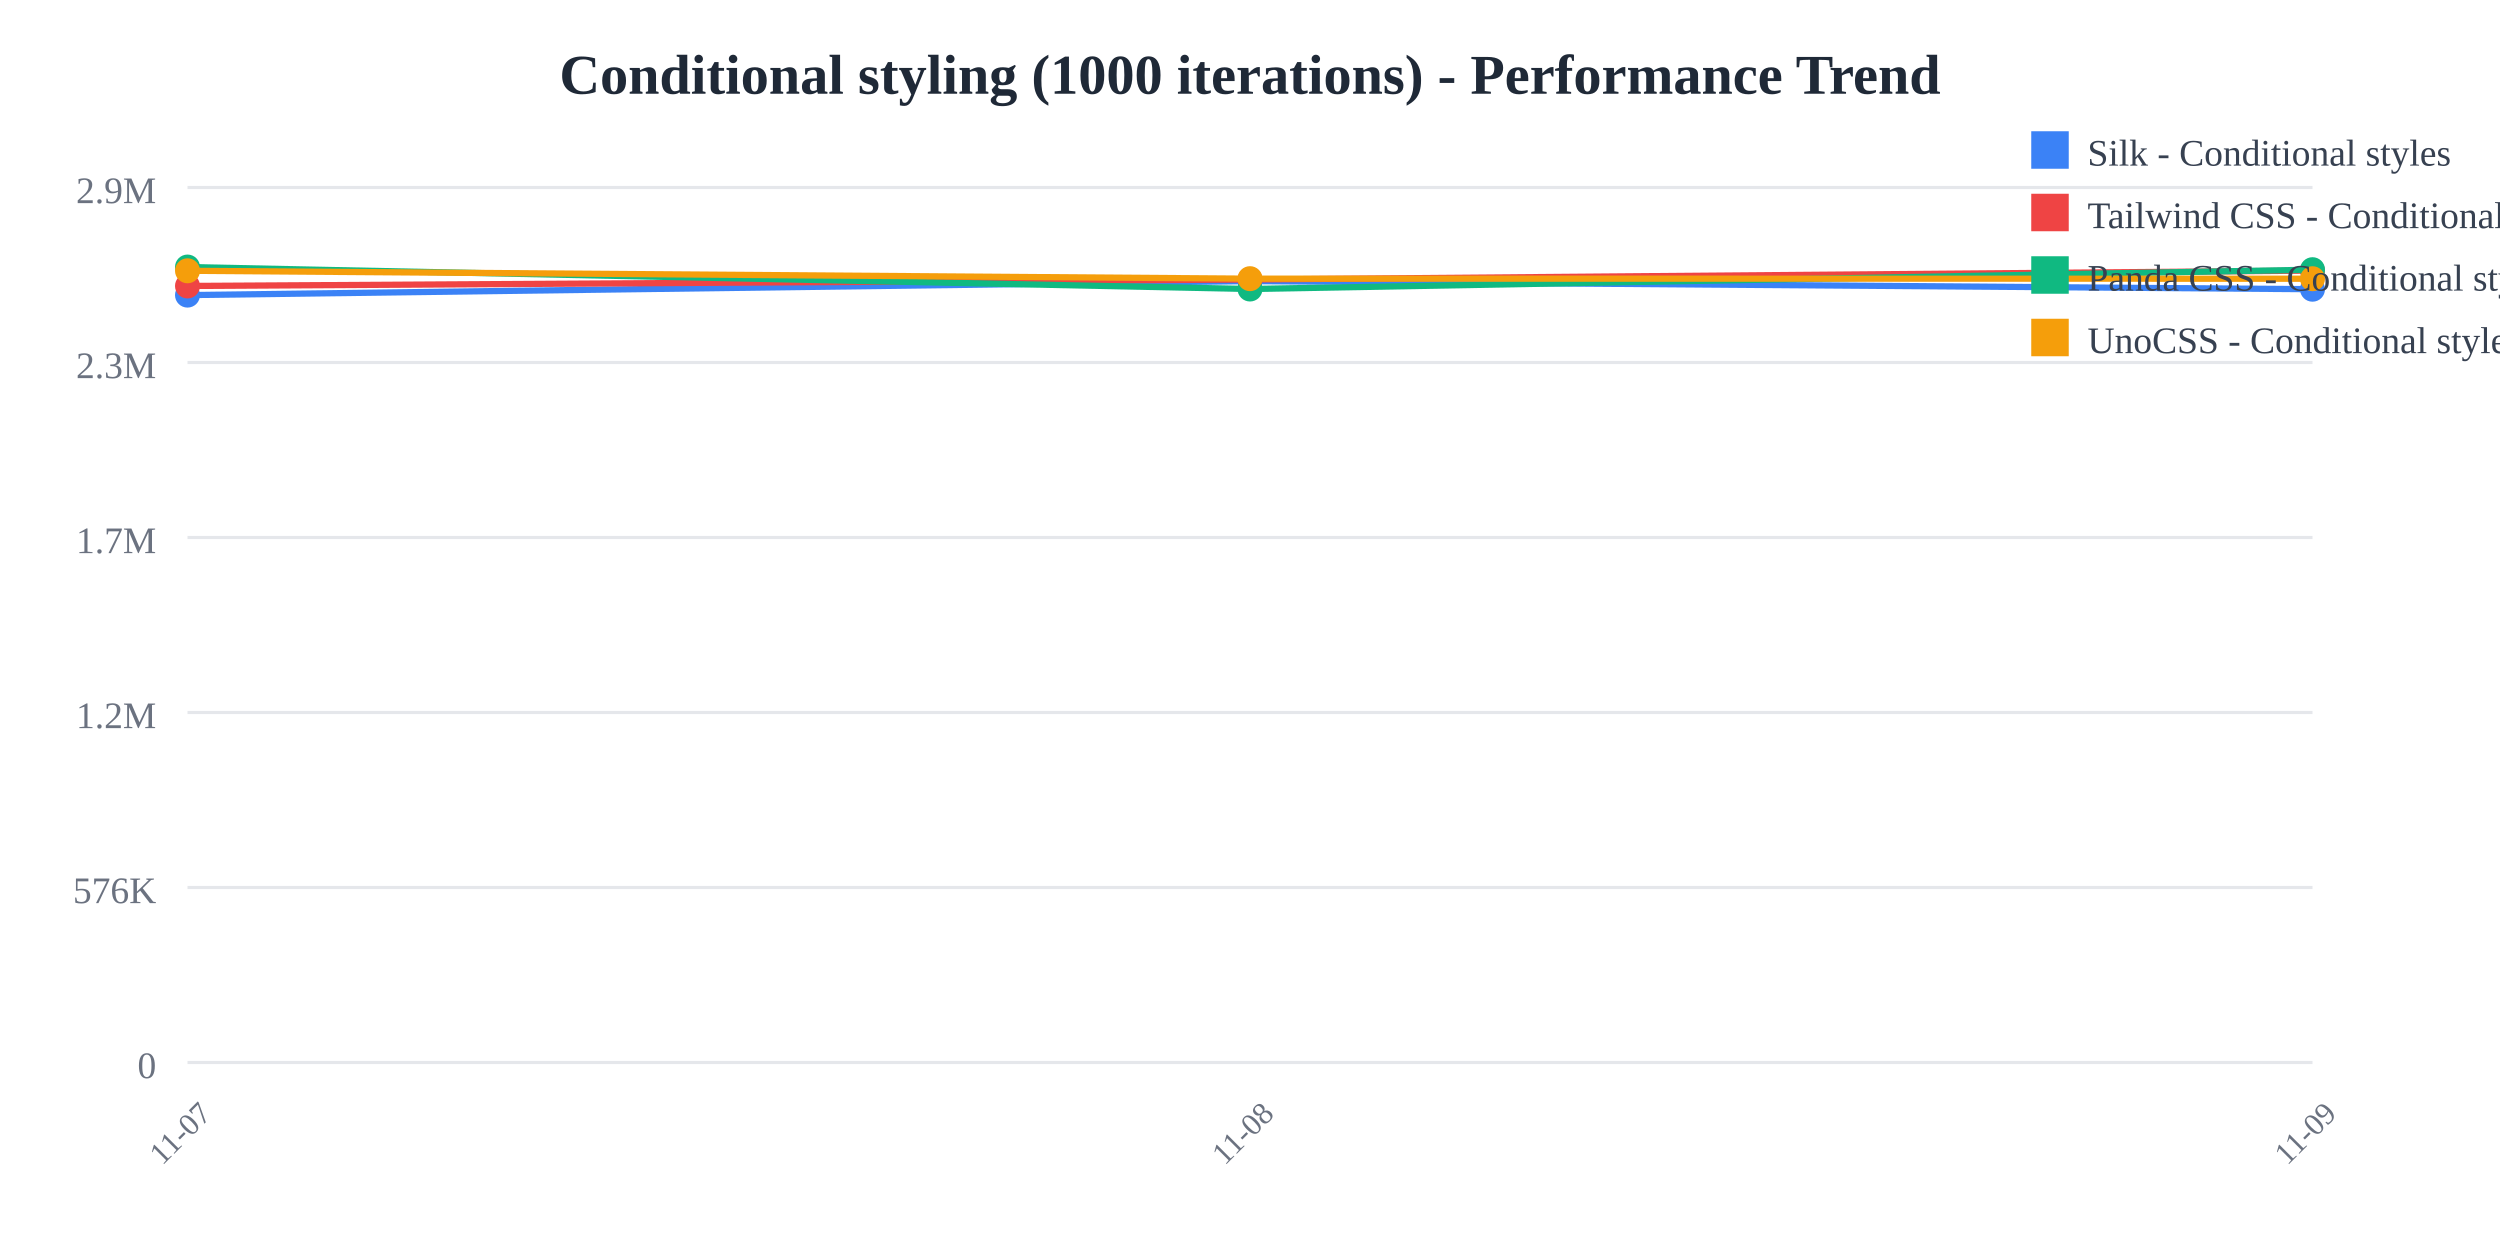
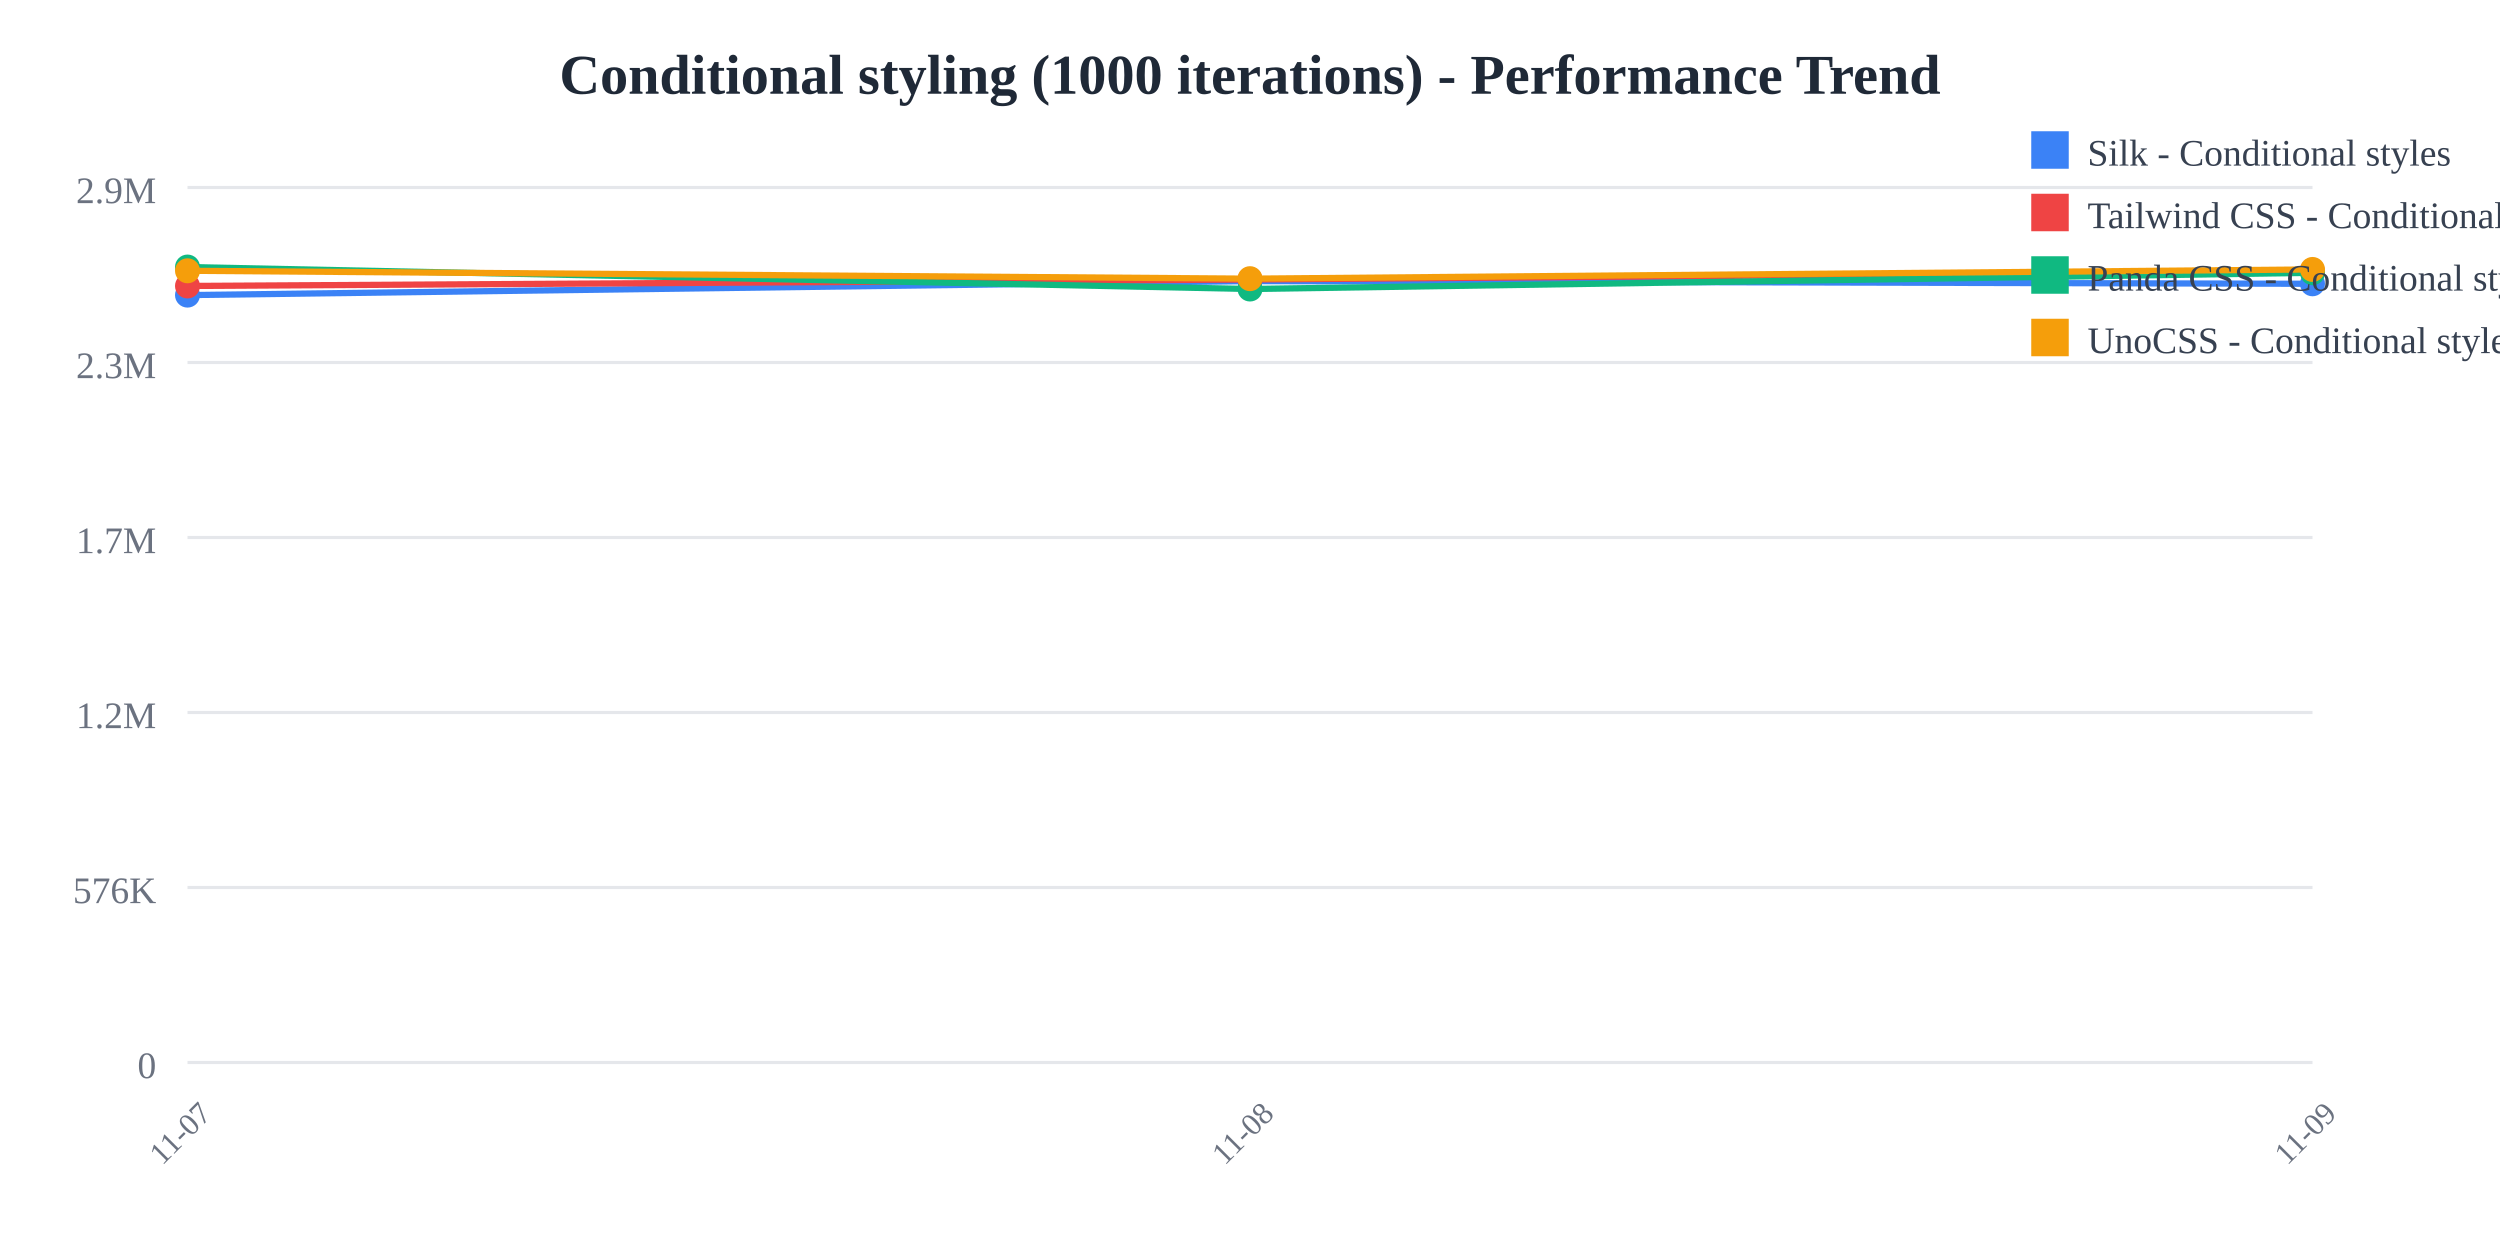
<svg xmlns="http://www.w3.org/2000/svg" width="800" height="400">
  <rect width="800" height="400" fill="white" />
  <text x="400" y="30" text-anchor="middle" font-size="18" font-weight="bold" fill="#1f2937">
    Conditional styling (1000 iterations) - Performance Trend
  </text>
  <line x1="60" y1="60" x2="740" y2="60" stroke="#e5e7eb" stroke-width="1" />
  <text x="50" y="65" text-anchor="end" font-size="12" fill="#6b7280">
    2.9M
  </text>
  <line x1="60" y1="116" x2="740" y2="116" stroke="#e5e7eb" stroke-width="1" />
  <text x="50" y="121" text-anchor="end" font-size="12" fill="#6b7280">
    2.3M
  </text>
  <line x1="60" y1="172" x2="740" y2="172" stroke="#e5e7eb" stroke-width="1" />
  <text x="50" y="177" text-anchor="end" font-size="12" fill="#6b7280">
    1.7M
  </text>
  <line x1="60" y1="228" x2="740" y2="228" stroke="#e5e7eb" stroke-width="1" />
  <text x="50" y="233" text-anchor="end" font-size="12" fill="#6b7280">
    1.2M
  </text>
  <line x1="60" y1="284" x2="740" y2="284" stroke="#e5e7eb" stroke-width="1" />
  <text x="50" y="289" text-anchor="end" font-size="12" fill="#6b7280">
    576K
  </text>
  <line x1="60" y1="340" x2="740" y2="340" stroke="#e5e7eb" stroke-width="1" />
  <text x="50" y="345" text-anchor="end" font-size="12" fill="#6b7280">
    0
  </text>
  <text x="60" y="365" text-anchor="middle" font-size="10" fill="#6b7280" transform="rotate(-45, 60, 365)">
    11-07
  </text>
  <text x="400" y="365" text-anchor="middle" font-size="10" fill="#6b7280" transform="rotate(-45, 400, 365)">
    11-08
  </text>
  <text x="740" y="365" text-anchor="middle" font-size="10" fill="#6b7280" transform="rotate(-45, 740, 365)">
    11-09
  </text>
-   <polyline points="60,94.432 400,89.944 740,92.548" fill="none" stroke="#3b82f6" stroke-width="2" />
+   <polyline points="60,94.432 400,89.944 740,90.812" fill="none" stroke="#3b82f6" stroke-width="2" />
  <circle cx="60" cy="94.432" r="4" fill="#3b82f6" />
  <circle cx="400" cy="89.944" r="4" fill="#3b82f6" />
-   <circle cx="740" cy="92.548" r="4" fill="#3b82f6" />
-   <polyline points="60,91.51 400,89.442 740,86.589" fill="none" stroke="#ef4444" stroke-width="2" />
+   <circle cx="740" cy="90.812" r="4" fill="#3b82f6" />
+   <polyline points="60,91.51 400,89.442 740,86.845" fill="none" stroke="#ef4444" stroke-width="2" />
  <circle cx="60" cy="91.51" r="4" fill="#ef4444" />
  <circle cx="400" cy="89.442" r="4" fill="#ef4444" />
-   <circle cx="740" cy="86.589" r="4" fill="#ef4444" />
-   <polyline points="60,85.455 400,92.484 740,86.3" fill="none" stroke="#10b981" stroke-width="2" />
+   <circle cx="740" cy="86.845" r="4" fill="#ef4444" />
+   <polyline points="60,85.455 400,92.484 740,87.293" fill="none" stroke="#10b981" stroke-width="2" />
  <circle cx="60" cy="85.455" r="4" fill="#10b981" />
  <circle cx="400" cy="92.484" r="4" fill="#10b981" />
-   <circle cx="740" cy="86.3" r="4" fill="#10b981" />
-   <polyline points="60,86.654 400,89.175 740,89.189" fill="none" stroke="#f59e0b" stroke-width="2" />
+   <circle cx="740" cy="87.293" r="4" fill="#10b981" />
+   <polyline points="60,86.654 400,89.175 740,86.223" fill="none" stroke="#f59e0b" stroke-width="2" />
  <circle cx="60" cy="86.654" r="4" fill="#f59e0b" />
  <circle cx="400" cy="89.175" r="4" fill="#f59e0b" />
-   <circle cx="740" cy="89.189" r="4" fill="#f59e0b" />
+   <circle cx="740" cy="86.223" r="4" fill="#f59e0b" />
  <rect x="650" y="42" width="12" height="12" fill="#3b82f6" />
  <text x="668" y="53" font-size="12" fill="#374151">Silk - Conditional styles</text>
  <rect x="650" y="62" width="12" height="12" fill="#ef4444" />
  <text x="668" y="73" font-size="12" fill="#374151">Tailwind CSS - Conditional styles</text>
  <rect x="650" y="82" width="12" height="12" fill="#10b981" />
  <text x="668" y="93" font-size="12" fill="#374151">Panda CSS - Conditional styles</text>
  <rect x="650" y="102" width="12" height="12" fill="#f59e0b" />
  <text x="668" y="113" font-size="12" fill="#374151">UnoCSS - Conditional styles</text>
</svg>
